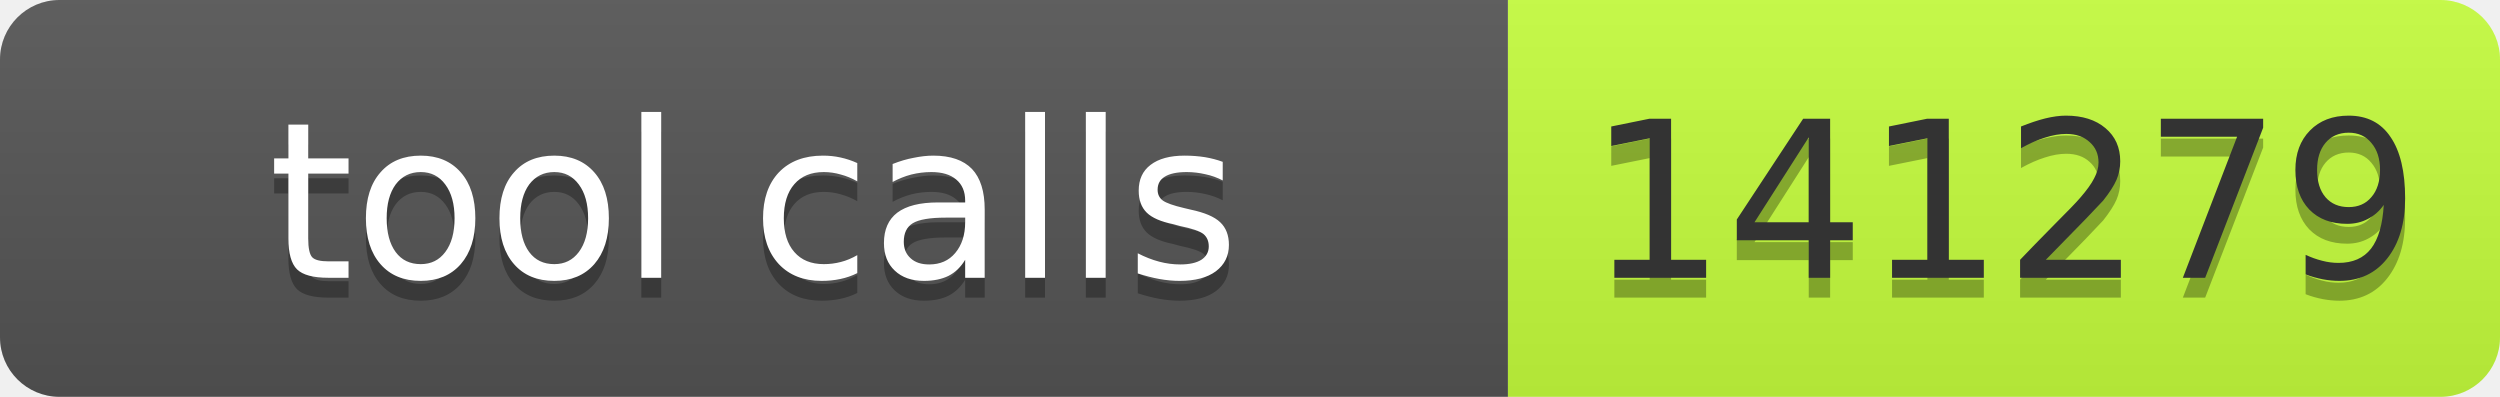
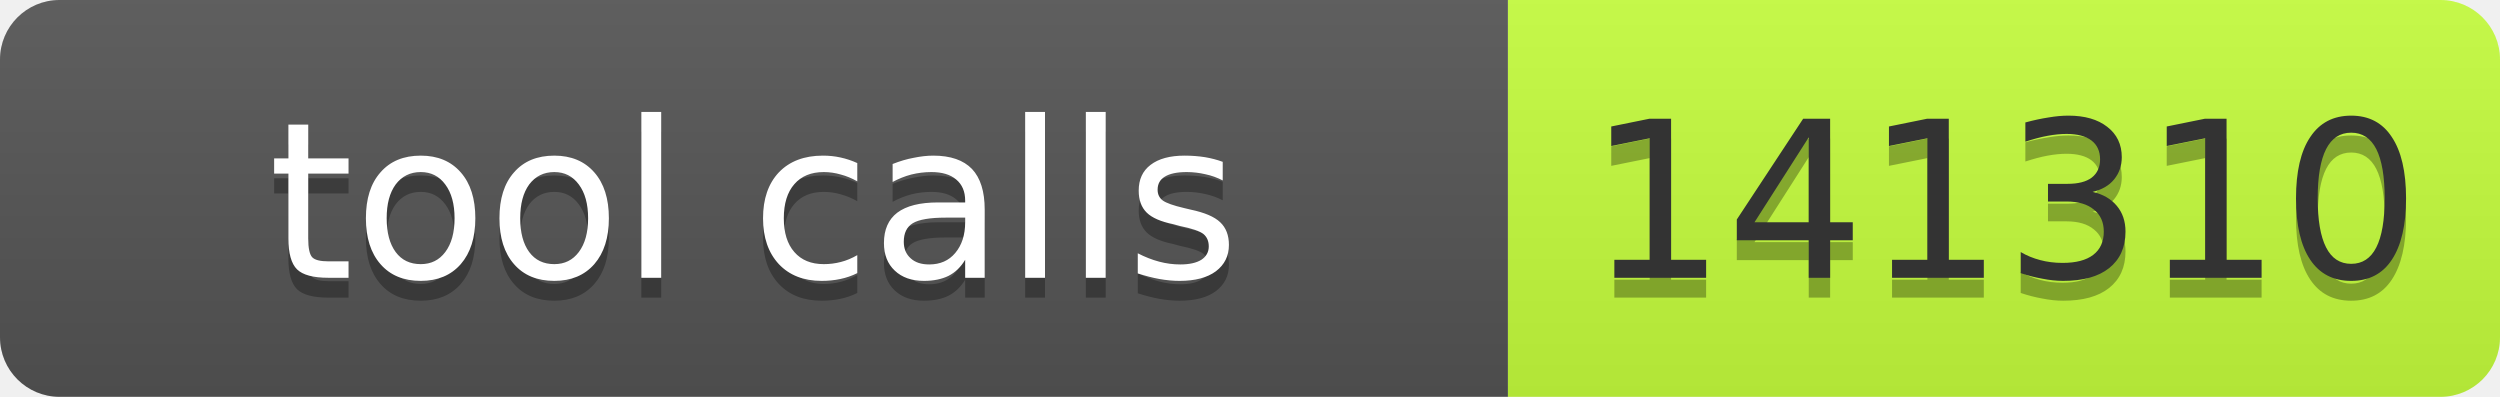
- <svg xmlns="http://www.w3.org/2000/svg" width="126" height="20" role="img" aria-label="tool calls: 141279">
+ <svg xmlns="http://www.w3.org/2000/svg" width="126" height="20" role="img" aria-label="tool calls: 141310">
  <linearGradient id="s" x2="0" y2="100%">
    <stop offset="0" stop-color="#bbb" stop-opacity=".1" />
    <stop offset="1" stop-opacity=".1" />
  </linearGradient>
  <clipPath id="r">
    <rect width="126" height="20" rx="3" fill="#fff" />
  </clipPath>
  <g clip-path="url(#r)">
    <rect width="76" height="20" fill="#555" />
    <rect x="76" width="50" height="20" fill="#c6ff3d" />
    <rect width="126" height="20" fill="url(#s)" />
  </g>
  <g font-family="Verdana,Geneva,DejaVu Sans,sans-serif" font-size="11">
    <text text-anchor="middle" x="38" y="15" fill="#010101" fill-opacity=".3" textLength="66">tool calls</text>
    <text text-anchor="middle" x="38" y="14" fill="#fff" textLength="66">tool calls</text>
-     <text text-anchor="middle" x="101" y="15" fill="#010101" fill-opacity=".3" textLength="40">141279</text>
-     <text text-anchor="middle" x="101" y="14" fill="#333" textLength="40">141279</text>
+     <text text-anchor="middle" x="101" y="15" fill="#010101" fill-opacity=".3" textLength="40">141310</text>
+     <text text-anchor="middle" x="101" y="14" fill="#333" textLength="40">141310</text>
  </g>
</svg>
